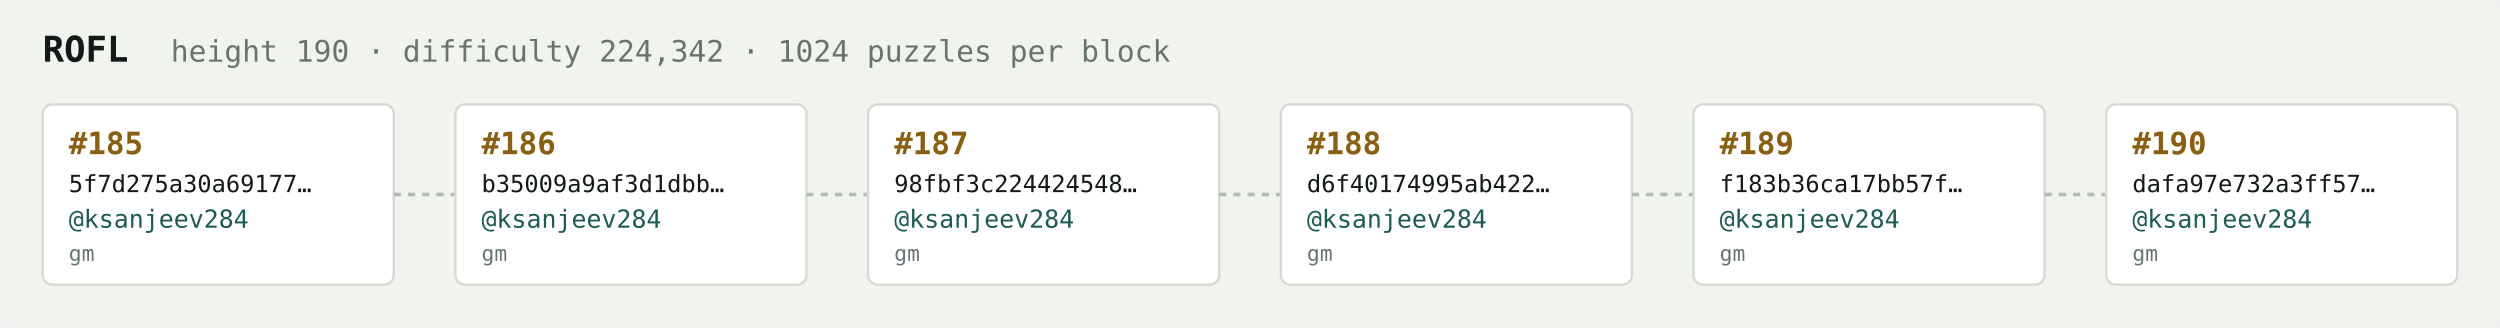
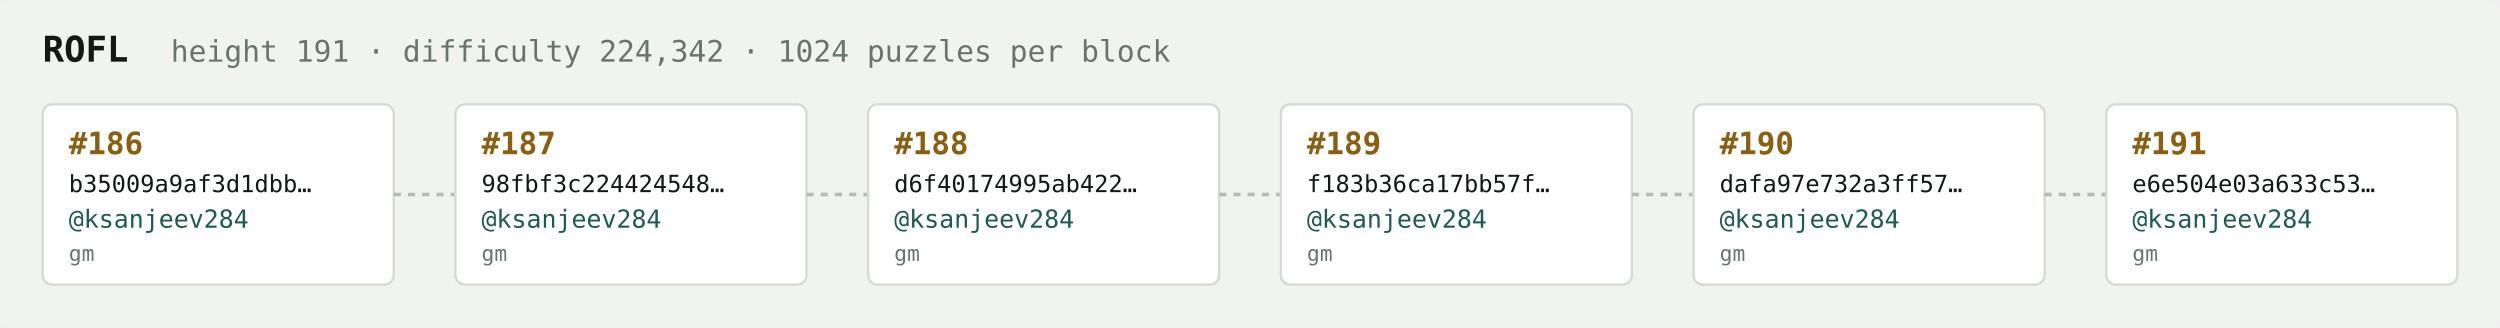
<svg xmlns="http://www.w3.org/2000/svg" width="1054" height="138" viewBox="0 0 1054 138" font-family="ui-monospace,SFMono-Regular,Menlo,monospace">
  <rect fill="#f1f3ef" width="1054" height="138" rx="6" />
  <text x="18" y="26" fill="#121916" font-size="15" font-weight="700">ROFL</text>
-   <text x="72" y="26" fill="#68746e" font-size="12.5">height 190 · difficulty 224,342 · 1024 puzzles per block</text>
+   <text x="72" y="26" fill="#68746e" font-size="12.5">height 191 · difficulty 224,342 · 1024 puzzles per block</text>
  <rect x="18" y="44" width="148" height="76" rx="4" fill="#ffffff" stroke="#d5dbd2" stroke-width="1" />
-   <text x="29" y="65" fill="#8a5f10" font-size="13" font-weight="700">#185</text>
-   <text x="29" y="81" fill="#121916" font-size="10">5f7d275a30a69177…</text>
+   <text x="29" y="65" fill="#8a5f10" font-size="13" font-weight="700">#186</text>
+   <text x="29" y="81" fill="#121916" font-size="10">b35009a9af3d1dbb…</text>
  <text x="29" y="96" fill="#1c5b52" font-size="10.5">@ksanjeev284</text>
  <text x="29" y="110" fill="#68746e" font-size="9">gm</text>
  <line x1="166" y1="82.0" x2="192" y2="82.0" stroke="#b3bcb4" stroke-width="1.5" stroke-dasharray="3 3" />
  <rect x="192" y="44" width="148" height="76" rx="4" fill="#ffffff" stroke="#d5dbd2" stroke-width="1" />
-   <text x="203" y="65" fill="#8a5f10" font-size="13" font-weight="700">#186</text>
-   <text x="203" y="81" fill="#121916" font-size="10">b35009a9af3d1dbb…</text>
+   <text x="203" y="65" fill="#8a5f10" font-size="13" font-weight="700">#187</text>
+   <text x="203" y="81" fill="#121916" font-size="10">98fbf3c224424548…</text>
  <text x="203" y="96" fill="#1c5b52" font-size="10.5">@ksanjeev284</text>
  <text x="203" y="110" fill="#68746e" font-size="9">gm</text>
  <line x1="340" y1="82.0" x2="366" y2="82.0" stroke="#b3bcb4" stroke-width="1.5" stroke-dasharray="3 3" />
  <rect x="366" y="44" width="148" height="76" rx="4" fill="#ffffff" stroke="#d5dbd2" stroke-width="1" />
-   <text x="377" y="65" fill="#8a5f10" font-size="13" font-weight="700">#187</text>
-   <text x="377" y="81" fill="#121916" font-size="10">98fbf3c224424548…</text>
+   <text x="377" y="65" fill="#8a5f10" font-size="13" font-weight="700">#188</text>
+   <text x="377" y="81" fill="#121916" font-size="10">d6f40174995ab422…</text>
  <text x="377" y="96" fill="#1c5b52" font-size="10.5">@ksanjeev284</text>
  <text x="377" y="110" fill="#68746e" font-size="9">gm</text>
  <line x1="514" y1="82.0" x2="540" y2="82.0" stroke="#b3bcb4" stroke-width="1.5" stroke-dasharray="3 3" />
  <rect x="540" y="44" width="148" height="76" rx="4" fill="#ffffff" stroke="#d5dbd2" stroke-width="1" />
-   <text x="551" y="65" fill="#8a5f10" font-size="13" font-weight="700">#188</text>
-   <text x="551" y="81" fill="#121916" font-size="10">d6f40174995ab422…</text>
+   <text x="551" y="65" fill="#8a5f10" font-size="13" font-weight="700">#189</text>
+   <text x="551" y="81" fill="#121916" font-size="10">f183b36ca17bb57f…</text>
  <text x="551" y="96" fill="#1c5b52" font-size="10.5">@ksanjeev284</text>
  <text x="551" y="110" fill="#68746e" font-size="9">gm</text>
  <line x1="688" y1="82.0" x2="714" y2="82.0" stroke="#b3bcb4" stroke-width="1.5" stroke-dasharray="3 3" />
  <rect x="714" y="44" width="148" height="76" rx="4" fill="#ffffff" stroke="#d5dbd2" stroke-width="1" />
-   <text x="725" y="65" fill="#8a5f10" font-size="13" font-weight="700">#189</text>
-   <text x="725" y="81" fill="#121916" font-size="10">f183b36ca17bb57f…</text>
+   <text x="725" y="65" fill="#8a5f10" font-size="13" font-weight="700">#190</text>
+   <text x="725" y="81" fill="#121916" font-size="10">dafa97e732a3ff57…</text>
  <text x="725" y="96" fill="#1c5b52" font-size="10.5">@ksanjeev284</text>
  <text x="725" y="110" fill="#68746e" font-size="9">gm</text>
  <line x1="862" y1="82.0" x2="888" y2="82.0" stroke="#b3bcb4" stroke-width="1.5" stroke-dasharray="3 3" />
  <rect x="888" y="44" width="148" height="76" rx="4" fill="#ffffff" stroke="#d5dbd2" stroke-width="1" />
-   <text x="899" y="65" fill="#8a5f10" font-size="13" font-weight="700">#190</text>
-   <text x="899" y="81" fill="#121916" font-size="10">dafa97e732a3ff57…</text>
+   <text x="899" y="65" fill="#8a5f10" font-size="13" font-weight="700">#191</text>
+   <text x="899" y="81" fill="#121916" font-size="10">e6e504e03a633c53…</text>
  <text x="899" y="96" fill="#1c5b52" font-size="10.5">@ksanjeev284</text>
  <text x="899" y="110" fill="#68746e" font-size="9">gm</text>
</svg>
